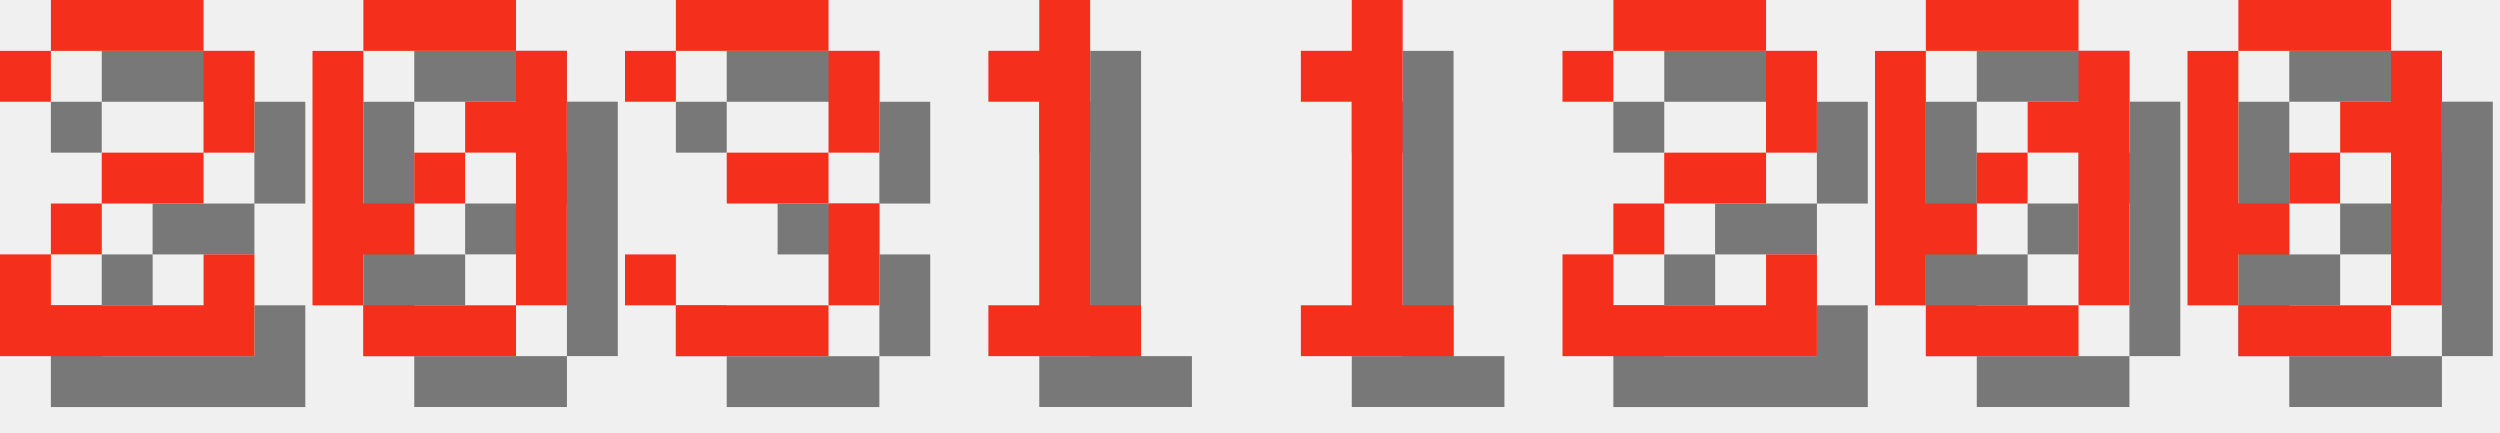
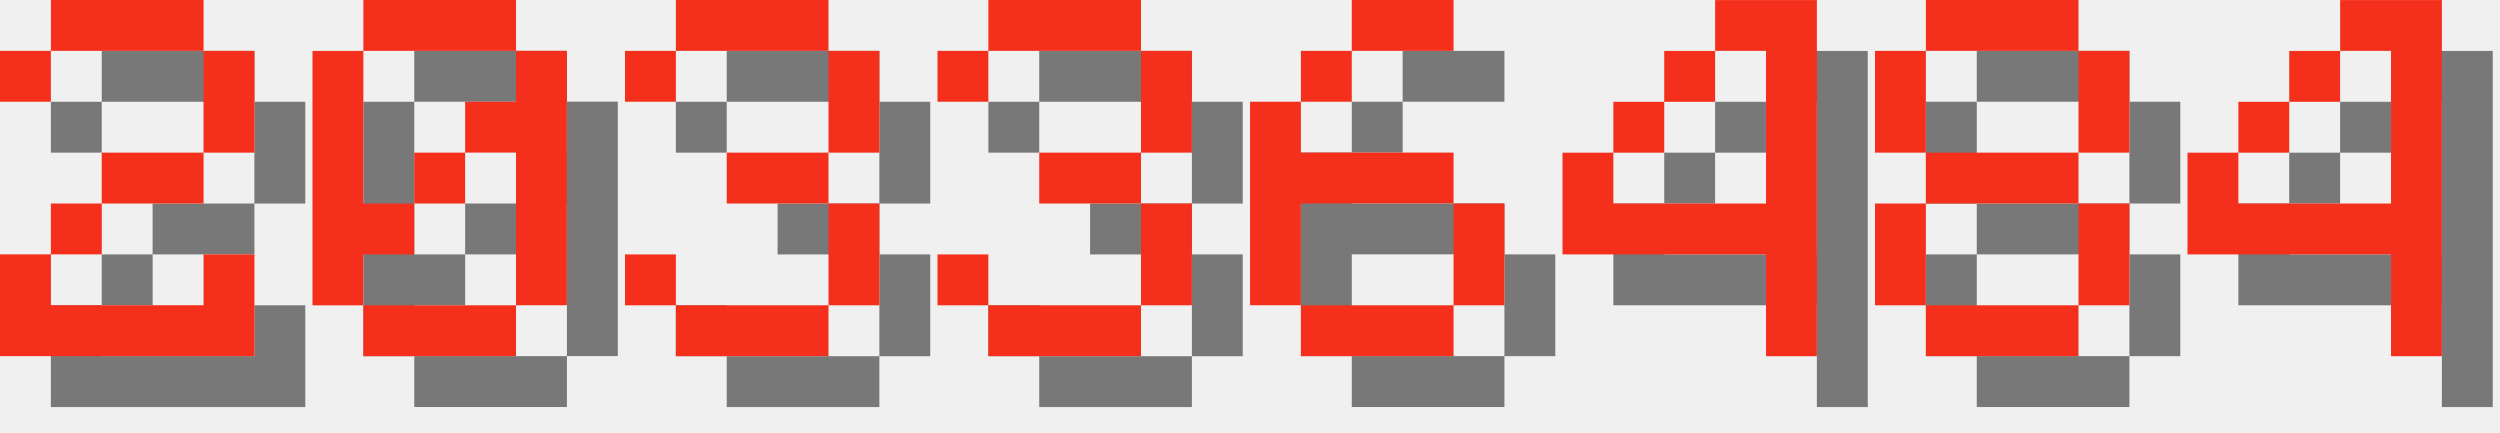
<svg xmlns="http://www.w3.org/2000/svg" version="1.1" width="208.0" height="36">
  <style>
        .text-foreground {
            fill: #F4301C;
        }
        .text-shadow {
            fill: #000000;
            fill-opacity: 0.5;
        }
    </style>
  <g class="digit" id="digit_2" transform="translate(0.0, 0), scale(4)">
    <path id="digit_2_shadow" class="text-shadow" d="m1.058 2.117v1.058h1.058v-1.058h3.175v2.117h-2.117v1.058h-1.058v1.058h-1.058v2.117h5.292v-2.117h-1.058v1.058h-3.175v-1.058h1.058v-1.058h2.117v-1.058h1.058v-2.117h-1.058v-1.058h-3.175v1.058h-1.058z" fill-opacity=".5" style="paint-order:stroke fill markers" />
    <path id="digit_2_fg" class="text-foreground" d="m0 1.058v1.058h1.058v-1.058h3.175v2.117h-2.117v1.058h-1.058v1.058h-1.058v2.117h5.292v-2.117h-1.058v1.058h-3.175v-1.058h1.058v-1.058h2.117v-1.058h1.058v-2.117h-1.058v-1.058h-3.175v1.058h-1.058z" fill="#fff" style="paint-order:stroke fill markers" />
  </g>
  <g class="digit" id="digit_0" transform="translate(26.0, 0), scale(4)">
    <path id="digit_0_shadow" class="text-shadow" d="m2.117 1.058v1.058h3.175v-1.058h-3.175zm3.175 1.058v1.058h-1.058v1.058h1.058v3.175h1.058v-5.292h-1.058zm0 5.292h-3.175v1.058h3.175v-1.058zm-3.175 0v-1.058h1.058v-1.058h-1.058v-3.175h-1.058v5.292h1.058zm1.058-2.117h1.058v-1.058h-1.058v1.058z" fill-opacity=".5" style="paint-order:stroke fill markers" />
    <path id="digit_0_fg" class="text-foreground" d="m1.058 0v1.058h3.175v-1.058h-3.175zm3.175 1.058v1.058h-1.058v1.058h1.058v3.175h1.058v-5.292h-1.058zm0 5.292h-3.175v1.058h3.175v-1.058zm-3.175 0v-1.058h1.058v-1.058h-1.058v-3.175h-1.058v5.292h1.058zm1.058-2.117h1.058v-1.058h-1.058v1.058z" fill="#fff" style="paint-order:stroke fill markers" />
  </g>
  <g class="digit" id="digit_3" transform="translate(52.0, 0), scale(4)">
    <path id="digit_3_shadow" class="text-shadow" d="m1.058 2.117v1.058h1.058v-1.058h3.175v2.117h-2.117v1.058h2.117v2.117h-3.175v-1.058h-1.058v1.058h1.058v1.058h3.175v-1.058h1.058v-2.117h-1.058v-1.058h1.058v-2.117h-1.058v-1.058h-3.175v1.058h-1.058z" fill-opacity=".5" style="paint-order:stroke fill markers" />
    <path id="digit_3_fg" class="text-foreground" d="m0 1.058v1.058h1.058v-1.058h3.175v2.117h-2.117v1.058h2.117v2.117h-3.175v-1.058h-1.058v1.058h1.058v1.058h3.175v-1.058h1.058v-2.117h-1.058v-1.058h1.058v-2.117h-1.058v-1.058h-3.175v1.058h-1.058z" fill="#fff" style="paint-order:stroke fill markers" />
  </g>
-   <g class="digit" id="digit_1" transform="translate(78.0, 0), scale(4)">
-     <path id="digit_1_shadow" class="text-shadow" d="m2.117 2.117v1.058h1.058v4.233h-1.058v1.058h3.175v-1.058h-1.058v-6.35h-1.058v1.058h-1.058z" fill-opacity=".5" style="paint-order:stroke fill markers" />
-     <path id="digit_1_fg" class="text-foreground" d="m1.058 1.058v1.058h1.058v4.233h-1.058v1.058h3.175v-1.058h-1.058v-6.35h-1.058v1.058h-1.058z" fill="#fff" style="paint-order:stroke fill markers" />
+   <g class="digit" id="digit_3" transform="translate(78.0, 0), scale(4)">
+     <path id="digit_3_shadow" class="text-shadow" d="m1.058 2.117v1.058h1.058v-1.058h3.175v2.117h-2.117v1.058h2.117v2.117h-3.175v-1.058h-1.058v1.058h1.058v1.058h3.175v-1.058h1.058v-2.117h-1.058v-1.058h1.058v-2.117h-1.058v-1.058h-3.175v1.058h-1.058z" fill-opacity=".5" style="paint-order:stroke fill markers" />
+     <path id="digit_3_fg" class="text-foreground" d="m0 1.058v1.058h1.058v-1.058h3.175v2.117h-2.117v1.058h2.117v2.117h-3.175v-1.058h-1.058v1.058h1.058v1.058h3.175v-1.058h1.058v-2.117h-1.058v-1.058h1.058v-2.117h-1.058v-1.058h-3.175v1.058h-1.058z" fill="#fff" style="paint-order:stroke fill markers" />
  </g>
-   <g class="digit" id="digit_1" transform="translate(104.0, 0), scale(4)">
-     <path id="digit_1_shadow" class="text-shadow" d="m2.117 2.117v1.058h1.058v4.233h-1.058v1.058h3.175v-1.058h-1.058v-6.35h-1.058v1.058h-1.058z" fill-opacity=".5" style="paint-order:stroke fill markers" />
-     <path id="digit_1_fg" class="text-foreground" d="m1.058 1.058v1.058h1.058v4.233h-1.058v1.058h3.175v-1.058h-1.058v-6.35h-1.058v1.058h-1.058z" fill="#fff" style="paint-order:stroke fill markers" />
+   <g class="digit" id="digit_6" transform="translate(104.0, 0), scale(4)">
+     <path id="digit_6_shadow" class="text-shadow" d="m3.175 1.058v1.058h2.117v-1.058h-2.117zm0 1.058h-1.058v1.058h1.058v-1.058zm-1.058 1.058h-1.058v4.233h1.058v-2.117h3.175v-1.058h-3.175v-1.058zm3.175 2.117v2.117h1.058v-2.117h-1.058zm0 2.117h-3.175v1.058h3.175v-1.058z" fill-opacity=".5" style="paint-order:stroke fill markers" />
+     <path id="digit_6_fg" class="text-foreground" d="m2.117 0v1.058h2.117v-1.058h-2.117zm0 1.058h-1.058v1.058h1.058v-1.058zm-1.058 1.058h-1.058v4.233h1.058v-2.117h3.175v-1.058h-3.175v-1.058zm3.175 2.117v2.117h1.058v-2.117h-1.058zm0 2.117h-3.175v1.058h3.175v-1.058z" fill="#fff" style="paint-order:stroke fill markers" />
  </g>
-   <g class="digit" id="digit_2" transform="translate(130.0, 0), scale(4)">
-     <path id="digit_2_shadow" class="text-shadow" d="m1.058 2.117v1.058h1.058v-1.058h3.175v2.117h-2.117v1.058h-1.058v1.058h-1.058v2.117h5.292v-2.117h-1.058v1.058h-3.175v-1.058h1.058v-1.058h2.117v-1.058h1.058v-2.117h-1.058v-1.058h-3.175v1.058h-1.058z" fill-opacity=".5" style="paint-order:stroke fill markers" />
-     <path id="digit_2_fg" class="text-foreground" d="m0 1.058v1.058h1.058v-1.058h3.175v2.117h-2.117v1.058h-1.058v1.058h-1.058v2.117h5.292v-2.117h-1.058v1.058h-3.175v-1.058h1.058v-1.058h2.117v-1.058h1.058v-2.117h-1.058v-1.058h-3.175v1.058h-1.058z" fill="#fff" style="paint-order:stroke fill markers" />
+   <g class="digit" id="digit_4" transform="translate(130.0, 0), scale(4)">
+     <path id="digit_4_shadow" class="text-shadow" d="m4.233 1.058v1.058h1.058v3.175h-3.175v-1.058h-1.058v2.117h4.233v2.117h1.058v-7.408h-2.117zm-2.117 3.175h1.058v-1.058h-1.058v1.058zm1.058-1.058h1.058v-1.058h-1.058v1.058z" fill-opacity=".5" style="paint-order:stroke fill markers" />
+     <path id="digit_4_fg" class="text-foreground" d="m3.175 0v1.058h1.058v3.175h-3.175v-1.058h-1.058v2.117h4.233v2.117h1.058v-7.408h-2.117zm-2.117 3.175h1.058v-1.058h-1.058v1.058zm1.058-1.058h1.058v-1.058h-1.058v1.058z" fill="#fff" style="paint-order:stroke fill markers" />
  </g>
-   <g class="digit" id="digit_0" transform="translate(156.0, 0), scale(4)">
-     <path id="digit_0_shadow" class="text-shadow" d="m2.117 1.058v1.058h3.175v-1.058h-3.175zm3.175 1.058v1.058h-1.058v1.058h1.058v3.175h1.058v-5.292h-1.058zm0 5.292h-3.175v1.058h3.175v-1.058zm-3.175 0v-1.058h1.058v-1.058h-1.058v-3.175h-1.058v5.292h1.058zm1.058-2.117h1.058v-1.058h-1.058v1.058z" fill-opacity=".5" style="paint-order:stroke fill markers" />
-     <path id="digit_0_fg" class="text-foreground" d="m1.058 0v1.058h3.175v-1.058h-3.175zm3.175 1.058v1.058h-1.058v1.058h1.058v3.175h1.058v-5.292h-1.058zm0 5.292h-3.175v1.058h3.175v-1.058zm-3.175 0v-1.058h1.058v-1.058h-1.058v-3.175h-1.058v5.292h1.058zm1.058-2.117h1.058v-1.058h-1.058v1.058z" fill="#fff" style="paint-order:stroke fill markers" />
+   <g class="digit" id="digit_8" transform="translate(156.0, 0), scale(4)">
+     <path id="digit_8_shadow" class="text-shadow" d="m2.117 1.058v1.058h3.175v-1.058h-3.175zm3.175 1.058v2.117h1.058v-2.117h-1.058zm0 2.117h-3.175v1.058h3.175v-1.058zm0 1.058v2.117h1.058v-2.117h-1.058zm0 2.117h-3.175v1.058h3.175v-1.058zm-3.175 0v-2.117h-1.058v2.117h1.058zm0-3.175v-2.117h-1.058v2.117h1.058z" fill-opacity=".5" style="paint-order:stroke fill markers" />
+     <path id="digit_8_fg" class="text-foreground" d="m1.058 0v1.058h3.175v-1.058h-3.175zm3.175 1.058v2.117h1.058v-2.117h-1.058zm0 2.117h-3.175v1.058h3.175v-1.058zm0 1.058v2.117h1.058v-2.117h-1.058zm0 2.117h-3.175v1.058h3.175v-1.058zm-3.175 0v-2.117h-1.058v2.117h1.058zm0-3.175v-2.117h-1.058v2.117h1.058z" fill="#fff" style="paint-order:stroke fill markers" />
  </g>
-   <g class="digit" id="digit_0" transform="translate(182.0, 0), scale(4)">
-     <path id="digit_0_shadow" class="text-shadow" d="m2.117 1.058v1.058h3.175v-1.058h-3.175zm3.175 1.058v1.058h-1.058v1.058h1.058v3.175h1.058v-5.292h-1.058zm0 5.292h-3.175v1.058h3.175v-1.058zm-3.175 0v-1.058h1.058v-1.058h-1.058v-3.175h-1.058v5.292h1.058zm1.058-2.117h1.058v-1.058h-1.058v1.058z" fill-opacity=".5" style="paint-order:stroke fill markers" />
-     <path id="digit_0_fg" class="text-foreground" d="m1.058 0v1.058h3.175v-1.058h-3.175zm3.175 1.058v1.058h-1.058v1.058h1.058v3.175h1.058v-5.292h-1.058zm0 5.292h-3.175v1.058h3.175v-1.058zm-3.175 0v-1.058h1.058v-1.058h-1.058v-3.175h-1.058v5.292h1.058zm1.058-2.117h1.058v-1.058h-1.058v1.058z" fill="#fff" style="paint-order:stroke fill markers" />
+   <g class="digit" id="digit_4" transform="translate(182.0, 0), scale(4)">
+     <path id="digit_4_shadow" class="text-shadow" d="m4.233 1.058v1.058h1.058v3.175h-3.175v-1.058h-1.058v2.117h4.233v2.117h1.058v-7.408h-2.117zm-2.117 3.175h1.058v-1.058h-1.058v1.058zm1.058-1.058h1.058v-1.058h-1.058v1.058z" fill-opacity=".5" style="paint-order:stroke fill markers" />
+     <path id="digit_4_fg" class="text-foreground" d="m3.175 0v1.058h1.058v3.175h-3.175v-1.058h-1.058v2.117h4.233v2.117h1.058v-7.408h-2.117zm-2.117 3.175h1.058v-1.058h-1.058v1.058zm1.058-1.058h1.058v-1.058h-1.058v1.058z" fill="#fff" style="paint-order:stroke fill markers" />
  </g>
</svg>
